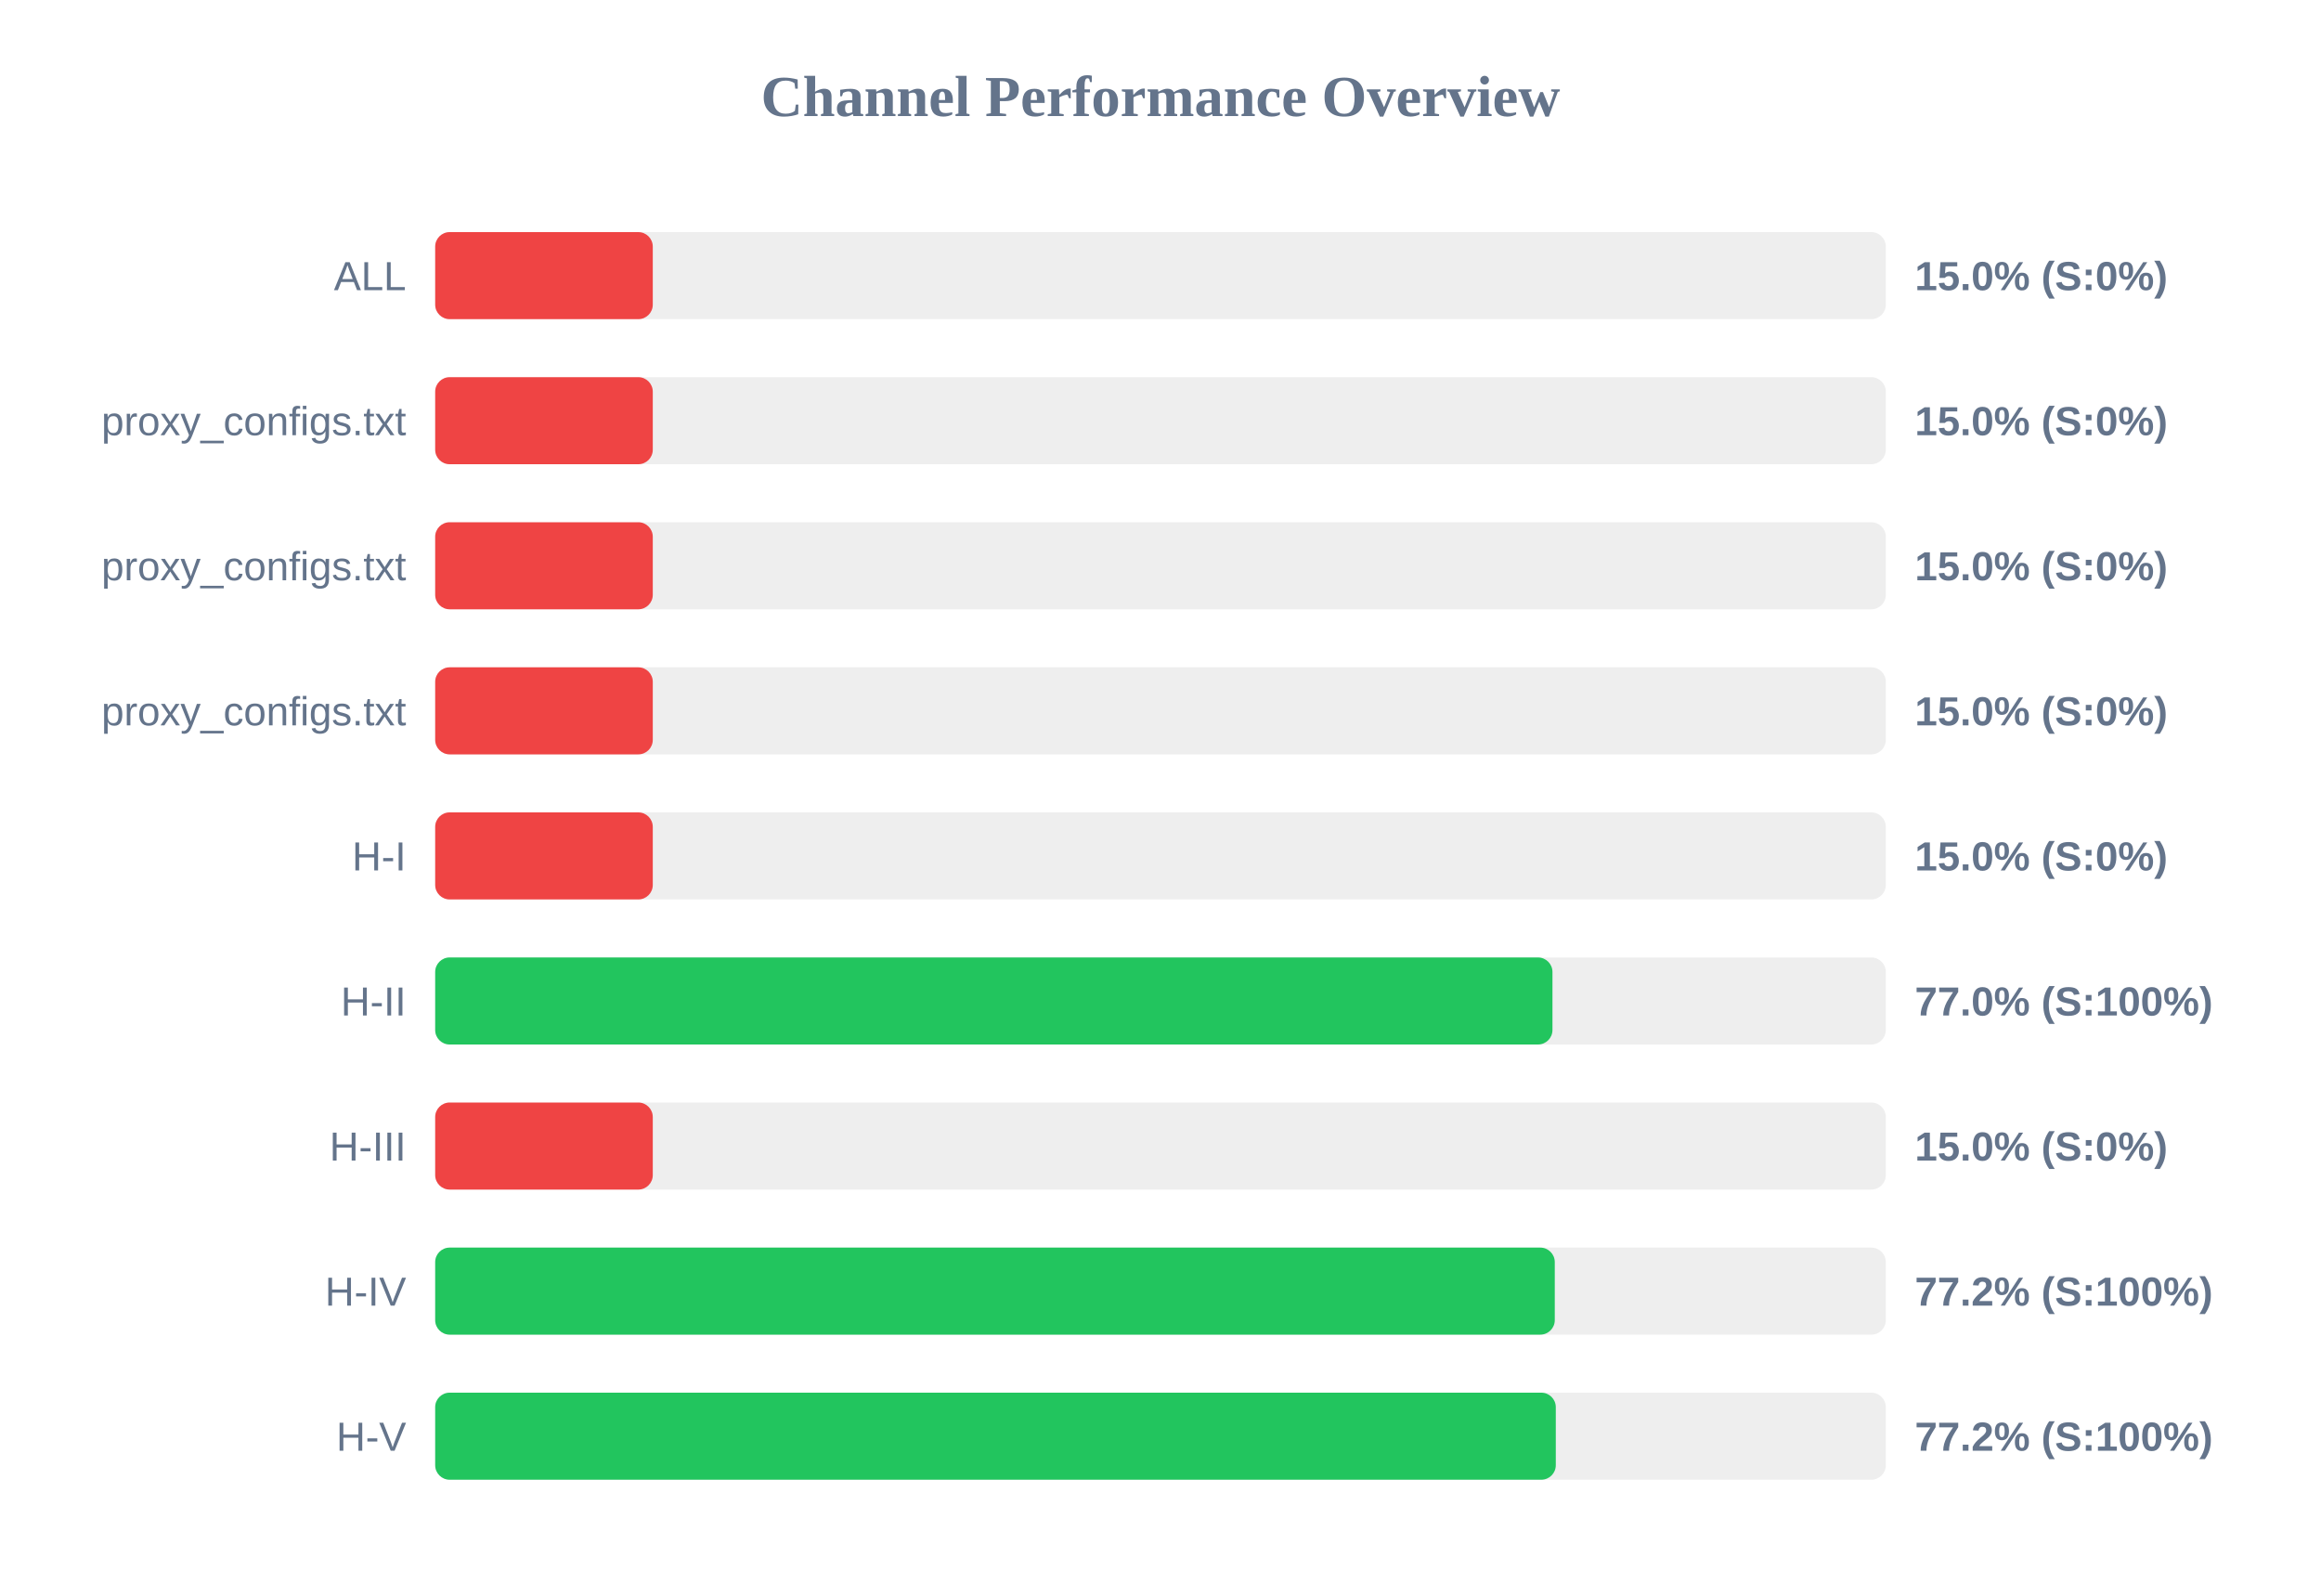
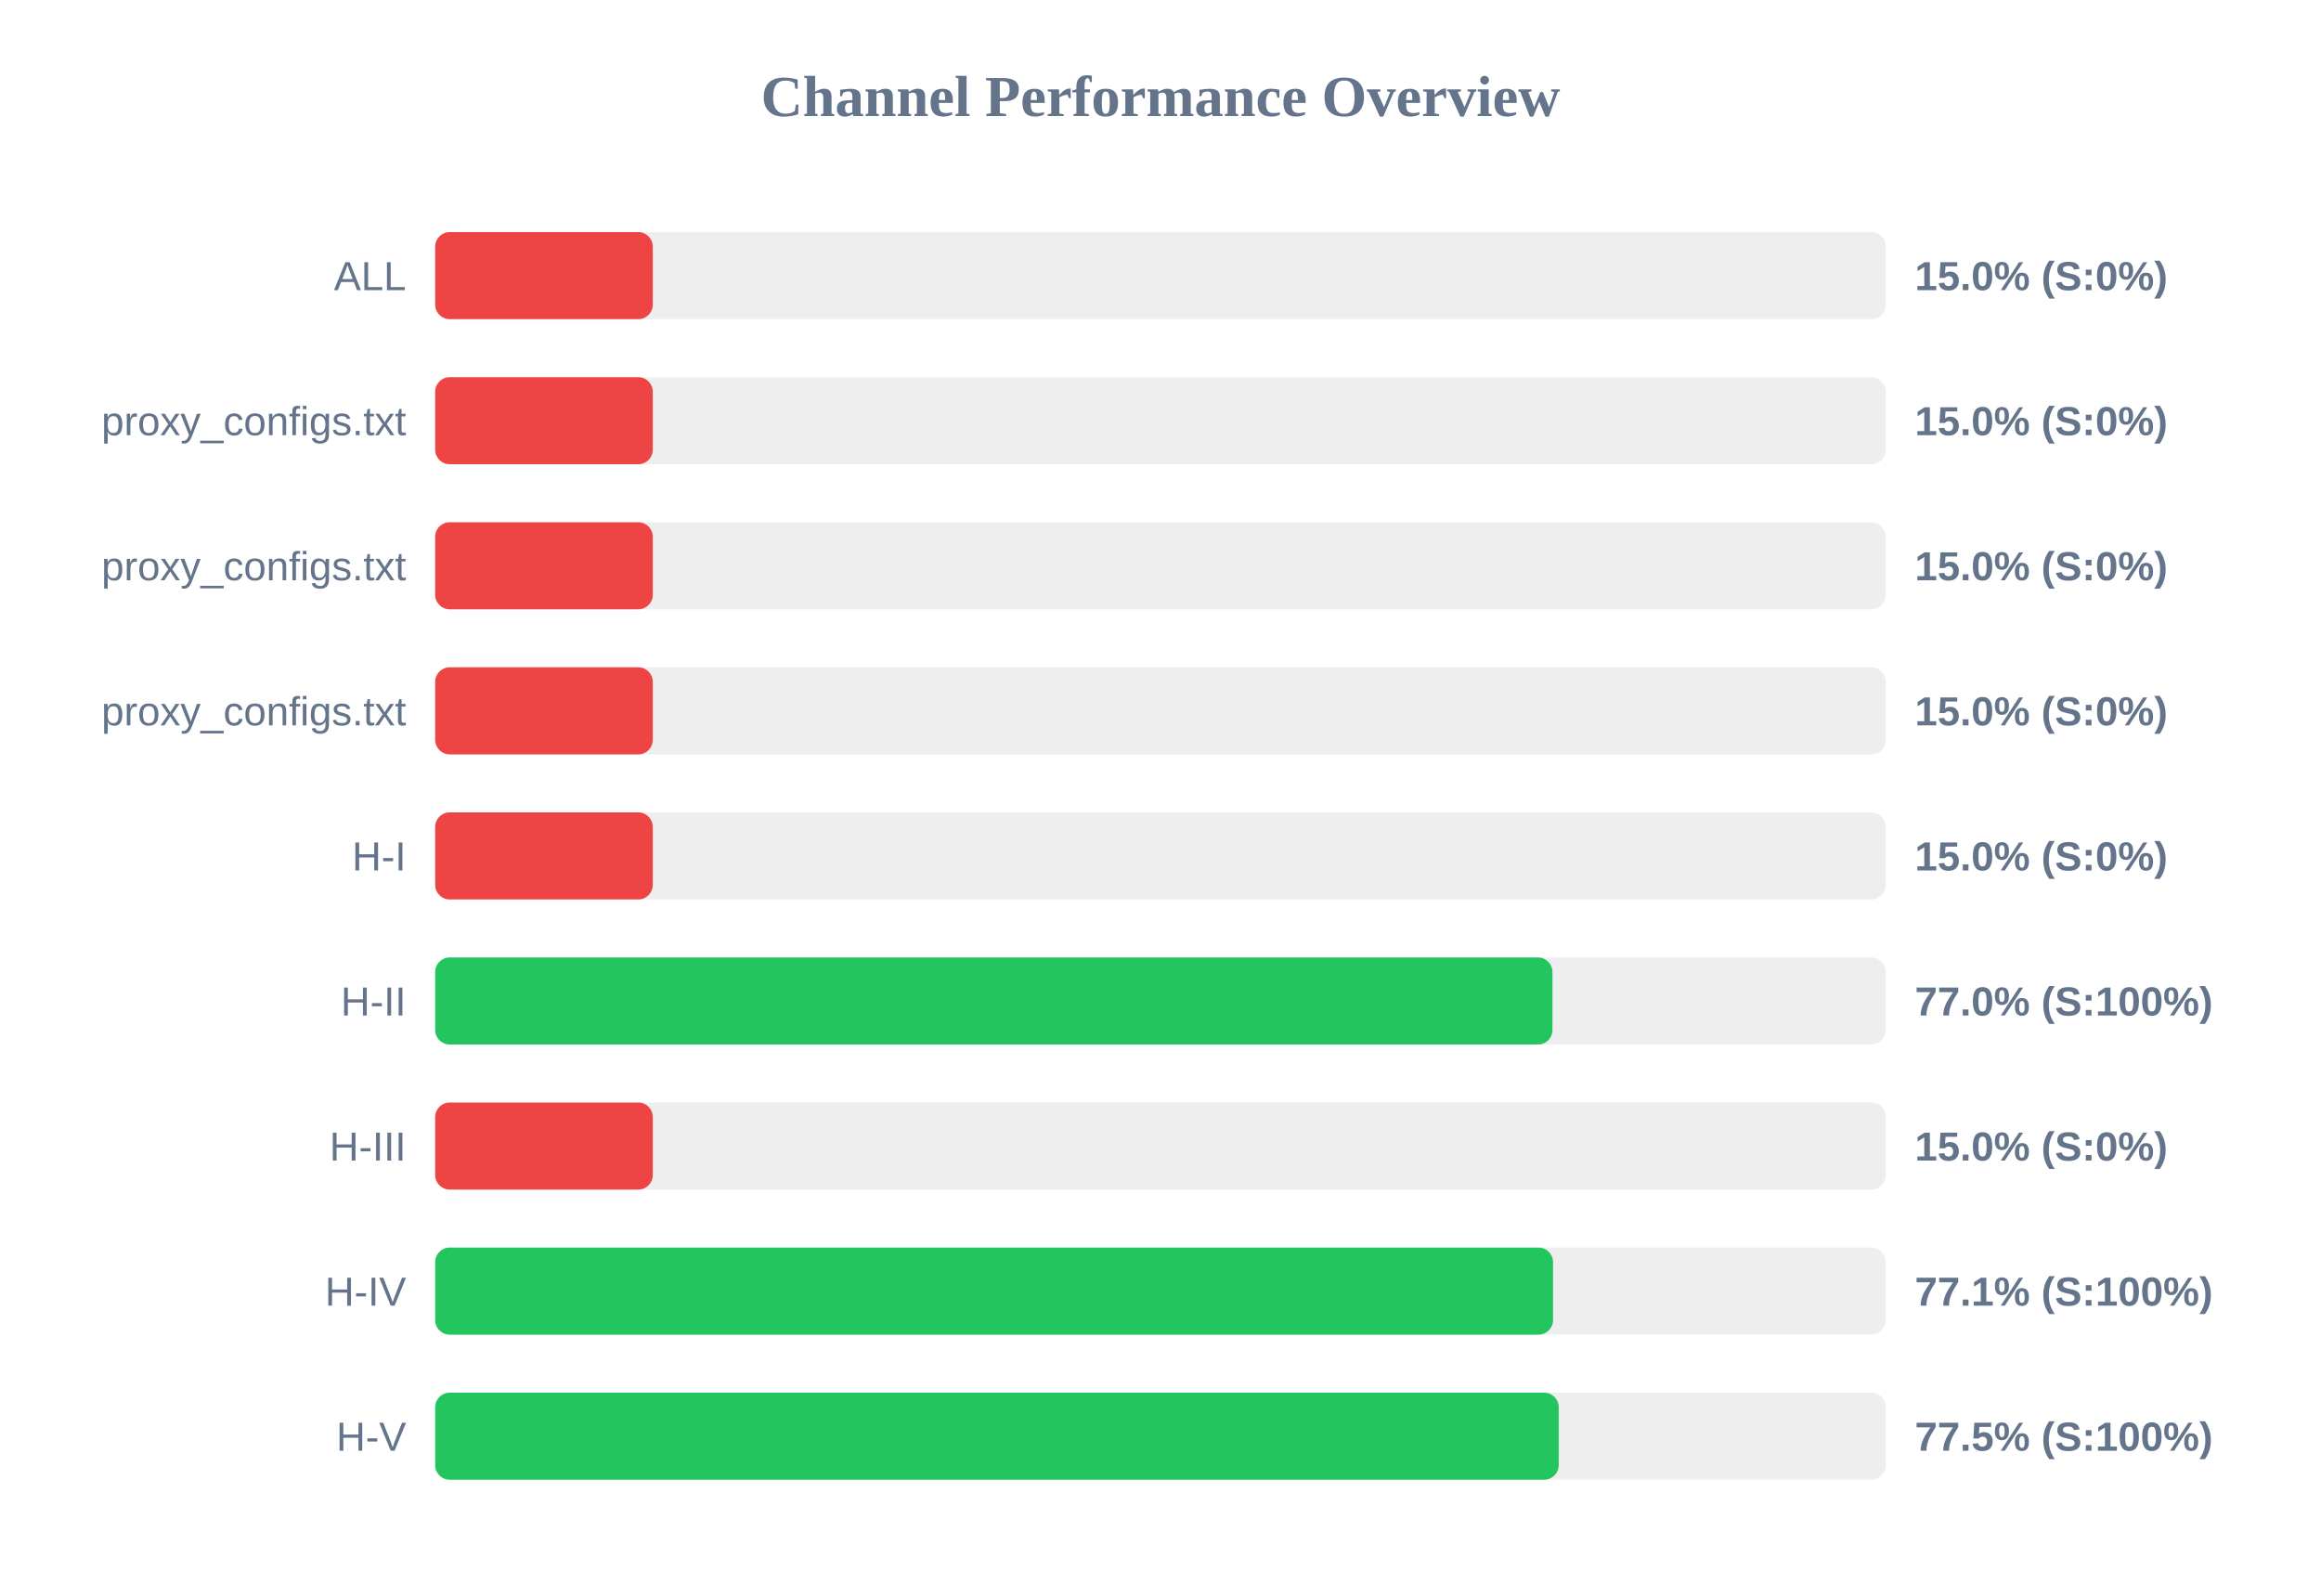
<svg xmlns="http://www.w3.org/2000/svg" width="800" height="550" version="1.1">
  <style>
        .row { font: 14px Arial; fill: #64748b; }
        .score { font: bold 14px Arial; fill: #64748b; }
    </style>
  <text x="400" y="40" text-anchor="middle" font-size="20px" font-weight="bold" fill="#64748b">Channel Performance Overview</text>
  <rect x="150" y="80" width="500" height="30" fill="#eee" rx="5" />
  <rect x="150" y="80" width="75.0" height="30" fill="#ef4444" rx="5" />
  <text x="140" y="100" text-anchor="end" class="row">ALL</text>
  <text x="660" y="100" text-anchor="start" class="score">15.0% (S:0%)</text>
  <rect x="150" y="130" width="500" height="30" fill="#eee" rx="5" />
  <rect x="150" y="130" width="75.0" height="30" fill="#ef4444" rx="5" />
  <text x="140" y="150" text-anchor="end" class="row">proxy_configs.txt</text>
  <text x="660" y="150" text-anchor="start" class="score">15.0% (S:0%)</text>
  <rect x="150" y="180" width="500" height="30" fill="#eee" rx="5" />
  <rect x="150" y="180" width="75.0" height="30" fill="#ef4444" rx="5" />
  <text x="140" y="200" text-anchor="end" class="row">proxy_configs.txt</text>
  <text x="660" y="200" text-anchor="start" class="score">15.0% (S:0%)</text>
  <rect x="150" y="230" width="500" height="30" fill="#eee" rx="5" />
  <rect x="150" y="230" width="75.0" height="30" fill="#ef4444" rx="5" />
  <text x="140" y="250" text-anchor="end" class="row">proxy_configs.txt</text>
  <text x="660" y="250" text-anchor="start" class="score">15.0% (S:0%)</text>
  <rect x="150" y="280" width="500" height="30" fill="#eee" rx="5" />
  <rect x="150" y="280" width="75.0" height="30" fill="#ef4444" rx="5" />
  <text x="140" y="300" text-anchor="end" class="row">H-I</text>
  <text x="660" y="300" text-anchor="start" class="score">15.0% (S:0%)</text>
  <rect x="150" y="330" width="500" height="30" fill="#eee" rx="5" />
  <rect x="150" y="330" width="385.1" height="30" fill="#22c55e" rx="5" />
  <text x="140" y="350" text-anchor="end" class="row">H-II</text>
  <text x="660" y="350" text-anchor="start" class="score">77.0% (S:100%)</text>
  <rect x="150" y="380" width="500" height="30" fill="#eee" rx="5" />
  <rect x="150" y="380" width="75.0" height="30" fill="#ef4444" rx="5" />
  <text x="140" y="400" text-anchor="end" class="row">H-III</text>
  <text x="660" y="400" text-anchor="start" class="score">15.0% (S:0%)</text>
  <rect x="150" y="430" width="500" height="30" fill="#eee" rx="5" />
-   <rect x="150" y="430" width="385.9" height="30" fill="#22c55e" rx="5" />
+   <rect x="150" y="430" width="385.3" height="30" fill="#22c55e" rx="5" />
  <text x="140" y="450" text-anchor="end" class="row">H-IV</text>
-   <text x="660" y="450" text-anchor="start" class="score">77.2% (S:100%)</text>
+   <text x="660" y="450" text-anchor="start" class="score">77.1% (S:100%)</text>
  <rect x="150" y="480" width="500" height="30" fill="#eee" rx="5" />
-   <rect x="150" y="480" width="386.25" height="30" fill="#22c55e" rx="5" />
+   <rect x="150" y="480" width="387.25" height="30" fill="#22c55e" rx="5" />
  <text x="140" y="500" text-anchor="end" class="row">H-V</text>
-   <text x="660" y="500" text-anchor="start" class="score">77.2% (S:100%)</text>
+   <text x="660" y="500" text-anchor="start" class="score">77.5% (S:100%)</text>
</svg>
